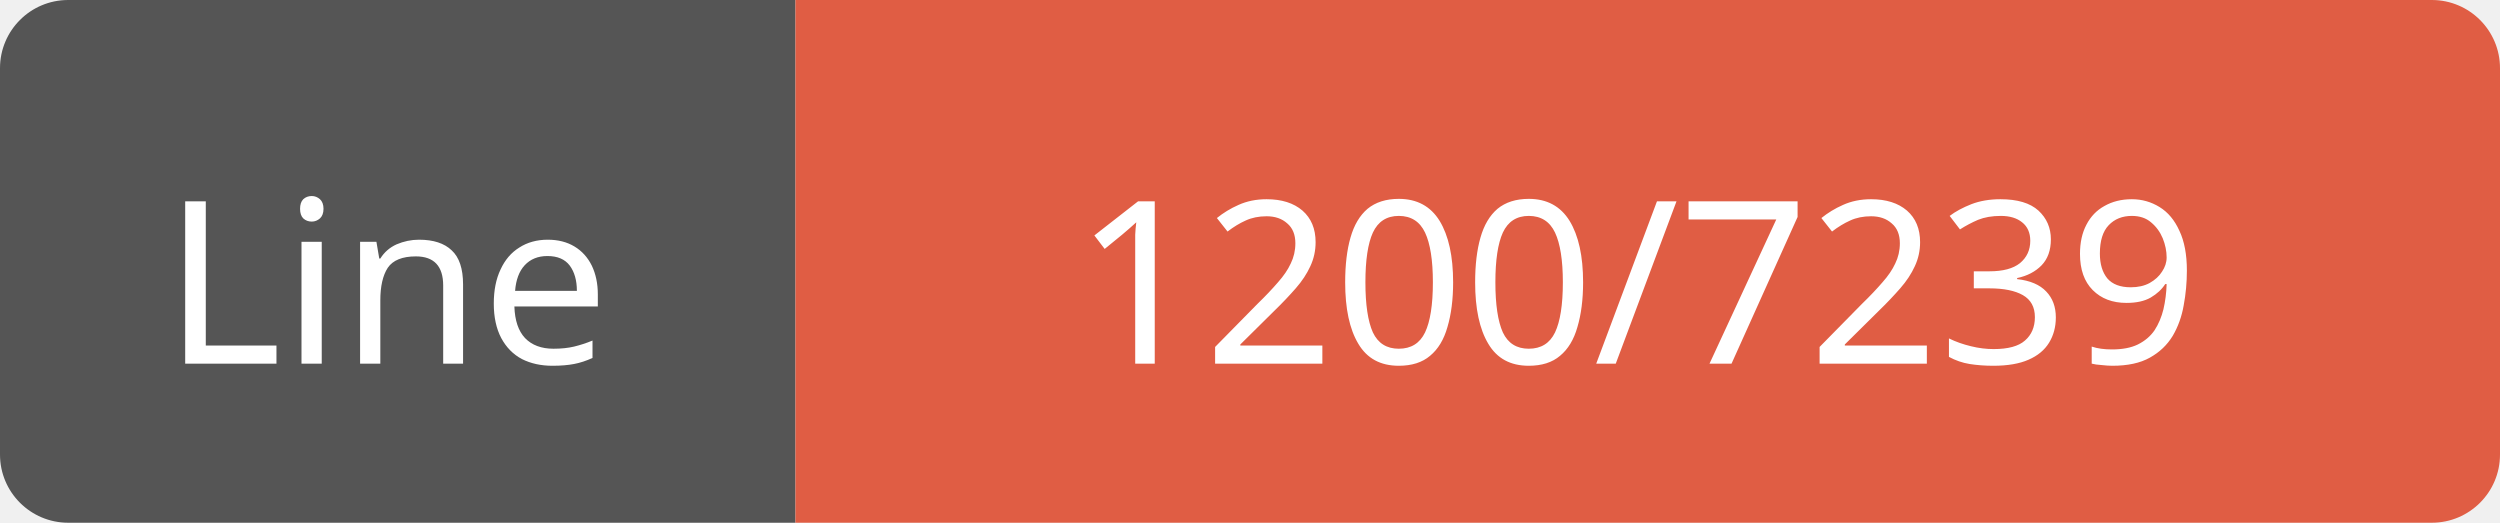
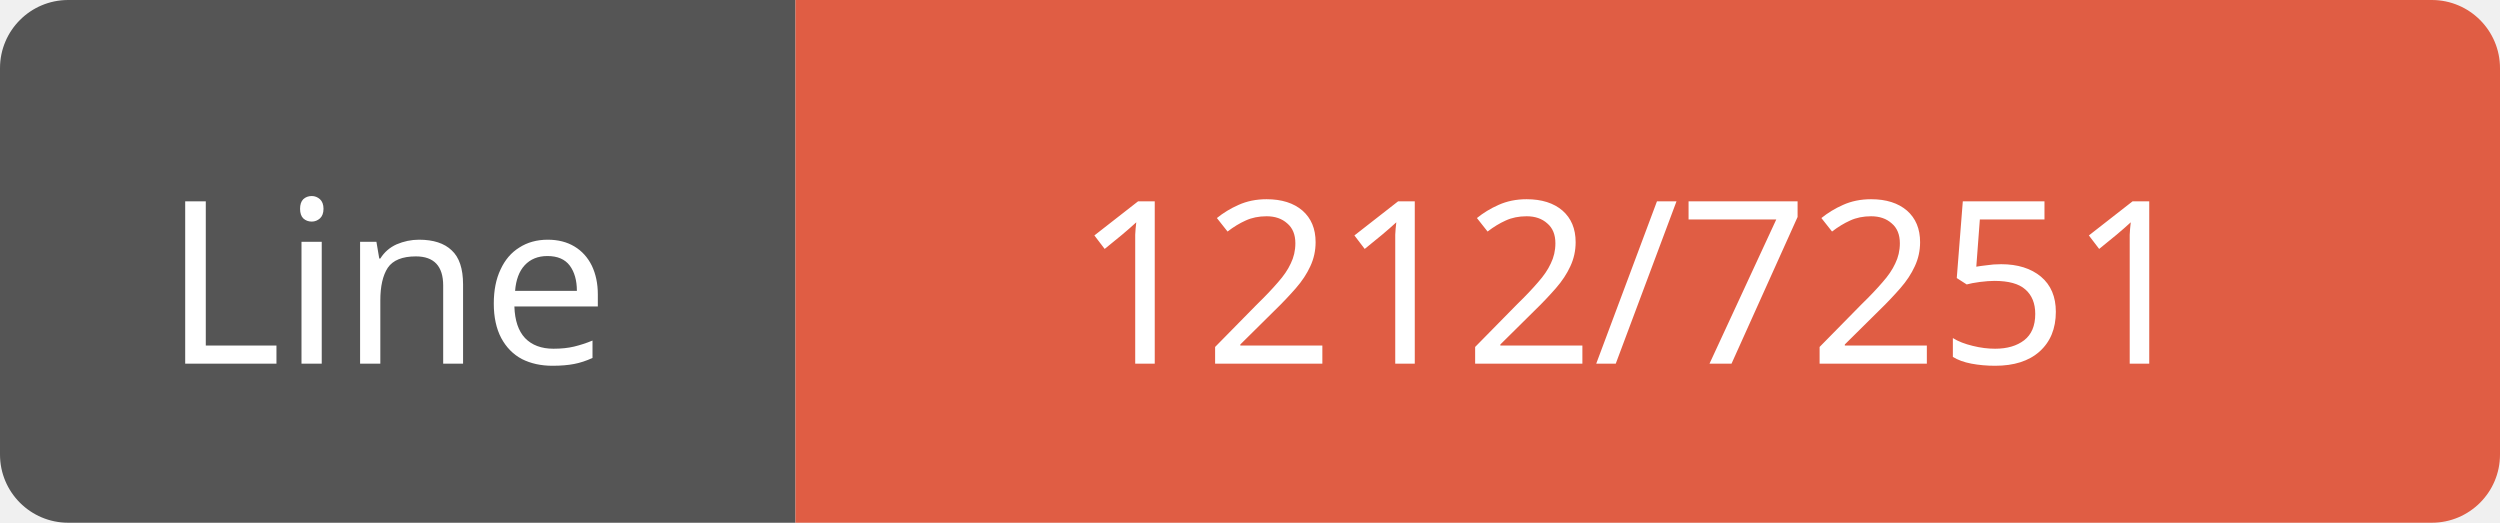
<svg xmlns="http://www.w3.org/2000/svg" width="110" height="23">
  <path d="M3,0 h29 h3 v23 h-3 h-29 a3,3 0 0 1 -3,-3 v-17 a3,3 0 0 1 3,-3 z" fill="#555" />
  <path d="M38,0 h69 a3,3 0 0 1 3,3 v17 a3,3 0 0 1 -3,3 h-69 h-3 v-23 h3 z" fill="#e05d44" />
  <text x="17" y="16" fill="#fff" font-family="Verdana" font-size="10" text-anchor="middle">Line</text>
-   <text x="72" y="16" fill="#fff" font-family="Verdana" font-size="10" text-anchor="middle">1200/7239</text>
+   <text x="72" y="16" fill="#fff" font-family="Verdana" font-size="10" text-anchor="middle">1212/7251</text>
</svg>
